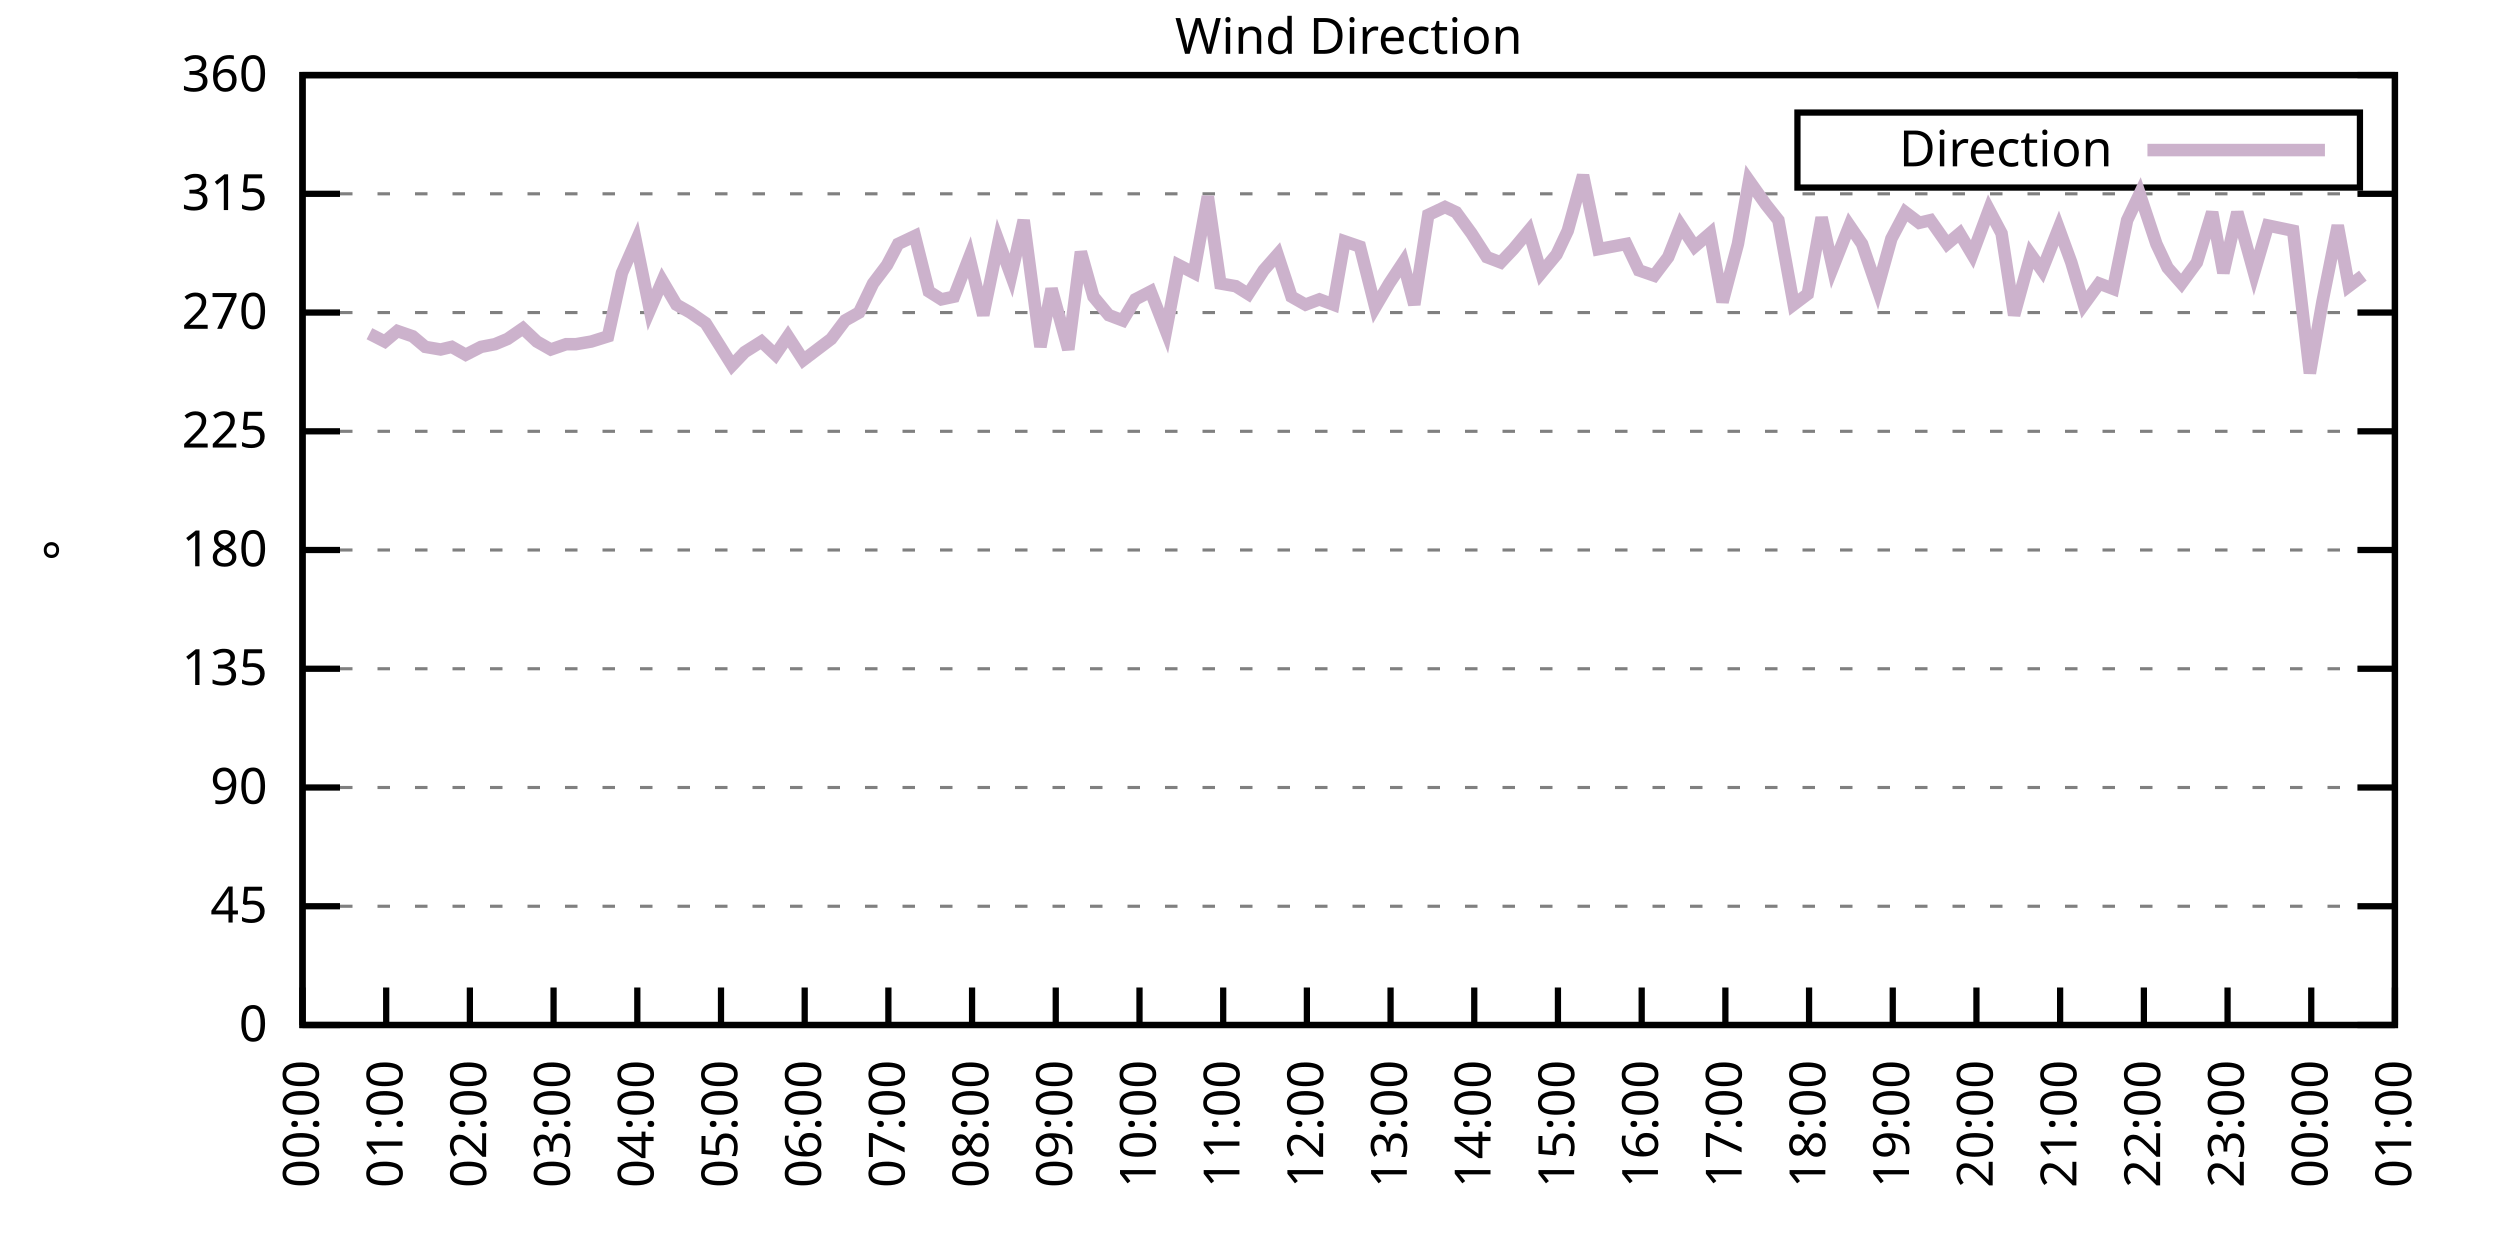
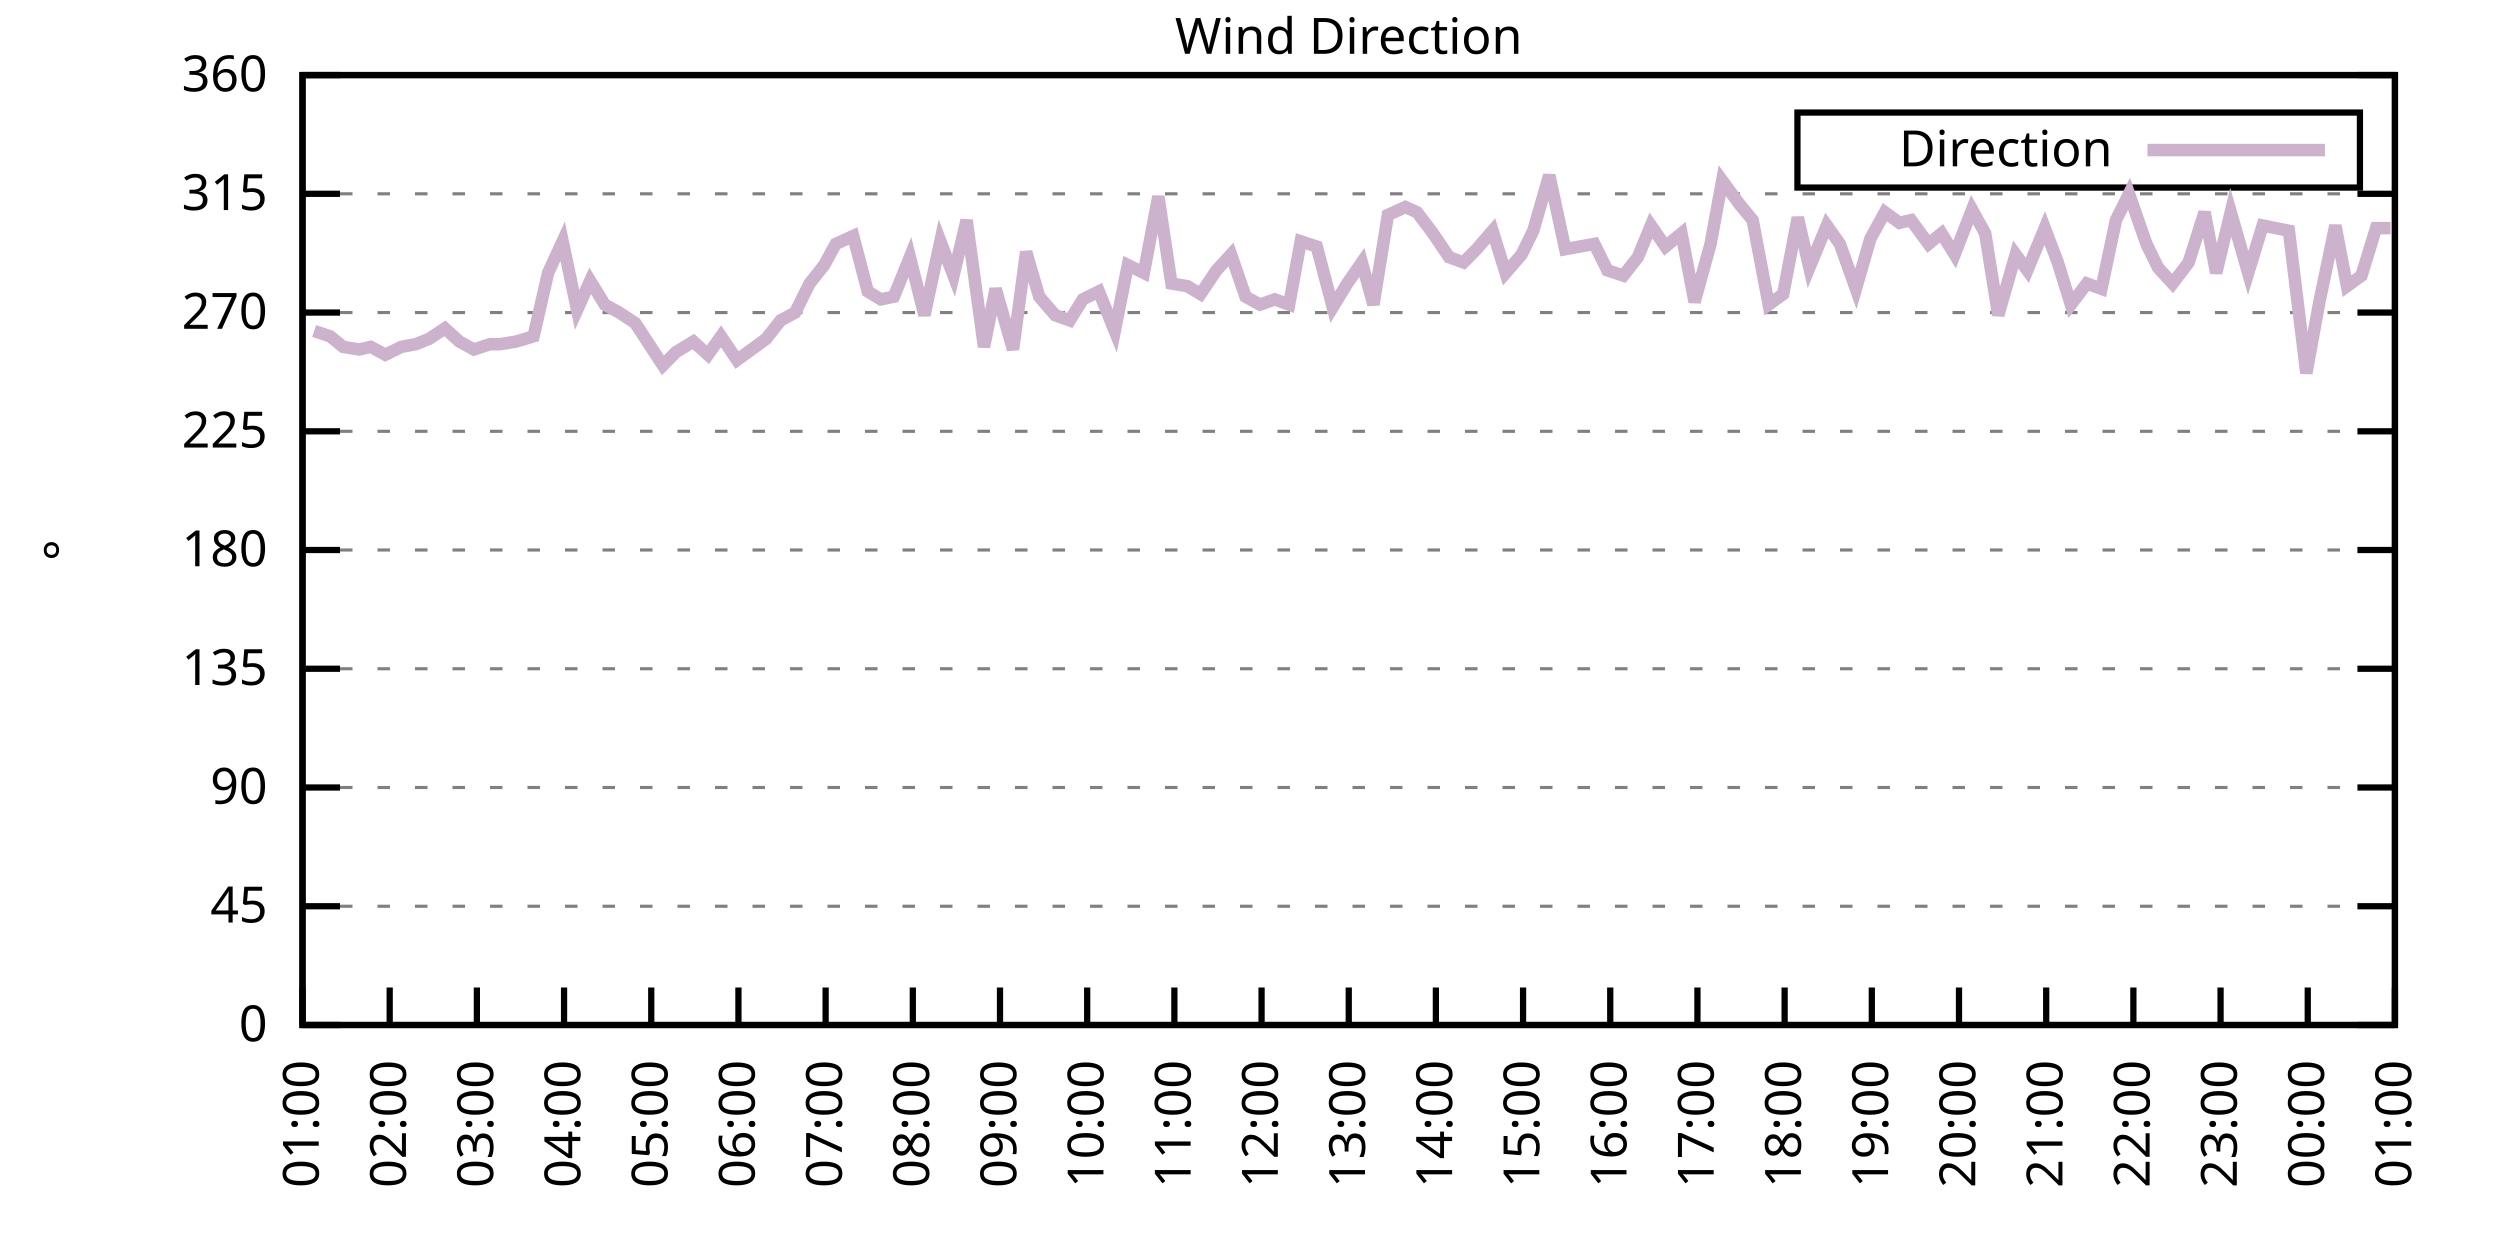
<svg xmlns="http://www.w3.org/2000/svg" xmlns:xlink="http://www.w3.org/1999/xlink" width="400" height="200" viewBox="0 0 400 200">
  <g id="gnuplot_canvas">
    <rect x="0" y="0" width="400" height="200" fill="none" />
    <defs>
      <circle id="gpDot" r="0.5" stroke-width="0.5" stroke="currentColor" />
      <path id="gpPt0" stroke-width="0.333" stroke="currentColor" d="M-1,0 h2 M0,-1 v2" />
      <path id="gpPt1" stroke-width="0.333" stroke="currentColor" d="M-1,-1 L1,1 M1,-1 L-1,1" />
      <path id="gpPt2" stroke-width="0.333" stroke="currentColor" d="M-1,0 L1,0 M0,-1 L0,1 M-1,-1 L1,1 M-1,1 L1,-1" />
      <rect id="gpPt3" stroke-width="0.333" stroke="currentColor" x="-1" y="-1" width="2" height="2" />
      <rect id="gpPt4" stroke-width="0.333" stroke="currentColor" fill="currentColor" x="-1" y="-1" width="2" height="2" />
      <circle id="gpPt5" stroke-width="0.333" stroke="currentColor" cx="0" cy="0" r="1" />
      <use xlink:href="#gpPt5" id="gpPt6" fill="currentColor" stroke="none" />
      <path id="gpPt7" stroke-width="0.333" stroke="currentColor" d="M0,-1.33 L-1.33,0.67 L1.33,0.67 z" />
      <use xlink:href="#gpPt7" id="gpPt8" fill="currentColor" stroke="none" />
      <use xlink:href="#gpPt7" id="gpPt9" stroke="currentColor" transform="rotate(180)" />
      <use xlink:href="#gpPt9" id="gpPt10" fill="currentColor" stroke="none" />
      <use xlink:href="#gpPt3" id="gpPt11" stroke="currentColor" transform="rotate(45)" />
      <use xlink:href="#gpPt11" id="gpPt12" fill="currentColor" stroke="none" />
      <path id="gpPt13" stroke-width="0.333" stroke="currentColor" d="M0,1.330 L1.265,0.411 L0.782,-1.067 L-0.782,-1.076 L-1.265,0.411 z" />
      <use xlink:href="#gpPt13" id="gpPt14" fill="currentColor" stroke="none" />
      <filter id="textbox" filterUnits="objectBoundingBox" x="0" y="0" height="1" width="1">
        <feFlood flood-color="white" flood-opacity="1" result="bgnd" />
        <feComposite in="SourceGraphic" in2="bgnd" operator="atop" />
      </filter>
      <filter id="greybox" filterUnits="objectBoundingBox" x="0" y="0" height="1" width="1">
        <feFlood flood-color="lightgrey" flood-opacity="1" result="grey" />
        <feComposite in="SourceGraphic" in2="grey" operator="atop" />
      </filter>
    </defs>
    <g fill="none" color="white" stroke="currentColor" stroke-width="1.00" stroke-linecap="butt" stroke-linejoin="miter">
</g>
    <g fill="none" color="black" stroke="currentColor" stroke-width="1.00" stroke-linecap="butt" stroke-linejoin="miter">
      <g stroke="none" shape-rendering="crispEdges">
        <polygon fill="rgb(255, 255, 255)" points="48.40,164.00 383.18,164.00 383.18,12.02 48.40,12.02 " />
      </g>
    </g>
    <g fill="none" color="black" stroke="currentColor" stroke-width="1.00" stroke-linecap="butt" stroke-linejoin="miter">
</g>
    <g fill="none" color="black" stroke="black" stroke-width="0.50" stroke-linecap="butt" stroke-linejoin="miter">
</g>
    <g fill="none" color="gray" stroke="currentColor" stroke-width="0.50" stroke-linecap="butt" stroke-linejoin="miter">
      <path stroke="gray" stroke-dasharray="2,4" class="gridline" d="M48.40,164.00 L383.19,164.00  " />
    </g>
    <g fill="none" color="gray" stroke="gray" stroke-width="1.00" stroke-linecap="butt" stroke-linejoin="miter">
</g>
    <g fill="none" color="black" stroke="currentColor" stroke-width="1.00" stroke-linecap="butt" stroke-linejoin="miter">
      <path stroke="black" d="M48.40,164.00 L54.40,164.00 M383.19,164.00 L377.19,164.00  " />
      <g transform="translate(42.80,166.60)" stroke="none" fill="black" font-family="Sans" font-size="8.00" text-anchor="end">
        <text>
          <tspan font-family="Sans"> 0</tspan>
        </text>
      </g>
    </g>
    <g fill="none" color="black" stroke="currentColor" stroke-width="1.00" stroke-linecap="butt" stroke-linejoin="miter">
</g>
    <g fill="none" color="black" stroke="black" stroke-width="0.50" stroke-linecap="butt" stroke-linejoin="miter">
</g>
    <g fill="none" color="gray" stroke="currentColor" stroke-width="0.50" stroke-linecap="butt" stroke-linejoin="miter">
      <path stroke="gray" stroke-dasharray="2,4" class="gridline" d="M48.40,145.00 L383.19,145.00  " />
    </g>
    <g fill="none" color="gray" stroke="gray" stroke-width="1.00" stroke-linecap="butt" stroke-linejoin="miter">
</g>
    <g fill="none" color="black" stroke="currentColor" stroke-width="1.00" stroke-linecap="butt" stroke-linejoin="miter">
      <path stroke="black" d="M48.40,145.00 L54.40,145.00 M383.19,145.00 L377.19,145.00  " />
      <g transform="translate(42.80,147.60)" stroke="none" fill="black" font-family="Sans" font-size="8.00" text-anchor="end">
        <text>
          <tspan font-family="Sans"> 45</tspan>
        </text>
      </g>
    </g>
    <g fill="none" color="black" stroke="currentColor" stroke-width="1.00" stroke-linecap="butt" stroke-linejoin="miter">
</g>
    <g fill="none" color="black" stroke="black" stroke-width="0.50" stroke-linecap="butt" stroke-linejoin="miter">
</g>
    <g fill="none" color="gray" stroke="currentColor" stroke-width="0.50" stroke-linecap="butt" stroke-linejoin="miter">
      <path stroke="gray" stroke-dasharray="2,4" class="gridline" d="M48.40,126.00 L383.19,126.00  " />
    </g>
    <g fill="none" color="gray" stroke="gray" stroke-width="1.00" stroke-linecap="butt" stroke-linejoin="miter">
</g>
    <g fill="none" color="black" stroke="currentColor" stroke-width="1.00" stroke-linecap="butt" stroke-linejoin="miter">
      <path stroke="black" d="M48.40,126.00 L54.40,126.00 M383.19,126.00 L377.19,126.00  " />
      <g transform="translate(42.80,128.60)" stroke="none" fill="black" font-family="Sans" font-size="8.00" text-anchor="end">
        <text>
          <tspan font-family="Sans"> 90</tspan>
        </text>
      </g>
    </g>
    <g fill="none" color="black" stroke="currentColor" stroke-width="1.00" stroke-linecap="butt" stroke-linejoin="miter">
</g>
    <g fill="none" color="black" stroke="black" stroke-width="0.50" stroke-linecap="butt" stroke-linejoin="miter">
</g>
    <g fill="none" color="gray" stroke="currentColor" stroke-width="0.50" stroke-linecap="butt" stroke-linejoin="miter">
      <path stroke="gray" stroke-dasharray="2,4" class="gridline" d="M48.40,107.00 L383.19,107.00  " />
    </g>
    <g fill="none" color="gray" stroke="gray" stroke-width="1.00" stroke-linecap="butt" stroke-linejoin="miter">
</g>
    <g fill="none" color="black" stroke="currentColor" stroke-width="1.00" stroke-linecap="butt" stroke-linejoin="miter">
      <path stroke="black" d="M48.40,107.00 L54.40,107.00 M383.19,107.00 L377.19,107.00  " />
      <g transform="translate(42.80,109.60)" stroke="none" fill="black" font-family="Sans" font-size="8.00" text-anchor="end">
        <text>
          <tspan font-family="Sans"> 135</tspan>
        </text>
      </g>
    </g>
    <g fill="none" color="black" stroke="currentColor" stroke-width="1.00" stroke-linecap="butt" stroke-linejoin="miter">
</g>
    <g fill="none" color="black" stroke="black" stroke-width="0.50" stroke-linecap="butt" stroke-linejoin="miter">
</g>
    <g fill="none" color="gray" stroke="currentColor" stroke-width="0.50" stroke-linecap="butt" stroke-linejoin="miter">
      <path stroke="gray" stroke-dasharray="2,4" class="gridline" d="M48.40,88.00 L383.19,88.00  " />
    </g>
    <g fill="none" color="gray" stroke="gray" stroke-width="1.00" stroke-linecap="butt" stroke-linejoin="miter">
</g>
    <g fill="none" color="black" stroke="currentColor" stroke-width="1.00" stroke-linecap="butt" stroke-linejoin="miter">
      <path stroke="black" d="M48.40,88.00 L54.40,88.00 M383.19,88.00 L377.19,88.00  " />
      <g transform="translate(42.80,90.60)" stroke="none" fill="black" font-family="Sans" font-size="8.00" text-anchor="end">
        <text>
          <tspan font-family="Sans"> 180</tspan>
        </text>
      </g>
    </g>
    <g fill="none" color="black" stroke="currentColor" stroke-width="1.00" stroke-linecap="butt" stroke-linejoin="miter">
</g>
    <g fill="none" color="black" stroke="black" stroke-width="0.50" stroke-linecap="butt" stroke-linejoin="miter">
</g>
    <g fill="none" color="gray" stroke="currentColor" stroke-width="0.50" stroke-linecap="butt" stroke-linejoin="miter">
      <path stroke="gray" stroke-dasharray="2,4" class="gridline" d="M48.40,69.01 L383.19,69.01  " />
    </g>
    <g fill="none" color="gray" stroke="gray" stroke-width="1.00" stroke-linecap="butt" stroke-linejoin="miter">
</g>
    <g fill="none" color="black" stroke="currentColor" stroke-width="1.00" stroke-linecap="butt" stroke-linejoin="miter">
      <path stroke="black" d="M48.40,69.01 L54.40,69.01 M383.19,69.01 L377.19,69.01  " />
      <g transform="translate(42.80,71.61)" stroke="none" fill="black" font-family="Sans" font-size="8.00" text-anchor="end">
        <text>
          <tspan font-family="Sans"> 225</tspan>
        </text>
      </g>
    </g>
    <g fill="none" color="black" stroke="currentColor" stroke-width="1.00" stroke-linecap="butt" stroke-linejoin="miter">
</g>
    <g fill="none" color="black" stroke="black" stroke-width="0.50" stroke-linecap="butt" stroke-linejoin="miter">
</g>
    <g fill="none" color="gray" stroke="currentColor" stroke-width="0.50" stroke-linecap="butt" stroke-linejoin="miter">
      <path stroke="gray" stroke-dasharray="2,4" class="gridline" d="M48.40,50.01 L383.19,50.01  " />
    </g>
    <g fill="none" color="gray" stroke="gray" stroke-width="1.00" stroke-linecap="butt" stroke-linejoin="miter">
</g>
    <g fill="none" color="black" stroke="currentColor" stroke-width="1.00" stroke-linecap="butt" stroke-linejoin="miter">
      <path stroke="black" d="M48.40,50.01 L54.40,50.01 M383.19,50.01 L377.19,50.01  " />
      <g transform="translate(42.80,52.61)" stroke="none" fill="black" font-family="Sans" font-size="8.00" text-anchor="end">
        <text>
          <tspan font-family="Sans"> 270</tspan>
        </text>
      </g>
    </g>
    <g fill="none" color="black" stroke="currentColor" stroke-width="1.00" stroke-linecap="butt" stroke-linejoin="miter">
</g>
    <g fill="none" color="black" stroke="black" stroke-width="0.50" stroke-linecap="butt" stroke-linejoin="miter">
</g>
    <g fill="none" color="gray" stroke="currentColor" stroke-width="0.50" stroke-linecap="butt" stroke-linejoin="miter">
      <path stroke="gray" stroke-dasharray="2,4" class="gridline" d="M48.40,31.01 L383.19,31.01  " />
    </g>
    <g fill="none" color="gray" stroke="gray" stroke-width="1.00" stroke-linecap="butt" stroke-linejoin="miter">
</g>
    <g fill="none" color="black" stroke="currentColor" stroke-width="1.00" stroke-linecap="butt" stroke-linejoin="miter">
      <path stroke="black" d="M48.40,31.01 L54.40,31.01 M383.19,31.01 L377.19,31.01  " />
      <g transform="translate(42.80,33.61)" stroke="none" fill="black" font-family="Sans" font-size="8.00" text-anchor="end">
        <text>
          <tspan font-family="Sans"> 315</tspan>
        </text>
      </g>
    </g>
    <g fill="none" color="black" stroke="currentColor" stroke-width="1.00" stroke-linecap="butt" stroke-linejoin="miter">
</g>
    <g fill="none" color="black" stroke="black" stroke-width="0.50" stroke-linecap="butt" stroke-linejoin="miter">
</g>
    <g fill="none" color="gray" stroke="currentColor" stroke-width="0.50" stroke-linecap="butt" stroke-linejoin="miter">
      <path stroke="gray" stroke-dasharray="2,4" class="gridline" d="M48.40,12.01 L383.19,12.01  " />
    </g>
    <g fill="none" color="gray" stroke="gray" stroke-width="1.00" stroke-linecap="butt" stroke-linejoin="miter">
</g>
    <g fill="none" color="black" stroke="currentColor" stroke-width="1.00" stroke-linecap="butt" stroke-linejoin="miter">
      <path stroke="black" d="M48.40,12.01 L54.40,12.01 M383.19,12.01 L377.19,12.01  " />
      <g transform="translate(42.80,14.61)" stroke="none" fill="black" font-family="Sans" font-size="8.00" text-anchor="end">
        <text>
          <tspan font-family="Sans"> 360</tspan>
        </text>
      </g>
    </g>
    <g fill="none" color="black" stroke="currentColor" stroke-width="1.00" stroke-linecap="butt" stroke-linejoin="miter">
      <path stroke="black" d="M48.40,164.00 L48.40,158.00  " />
      <g transform="translate(51.00,169.60) rotate(270.00)" stroke="none" fill="black" font-family="Sans" font-size="8.00" text-anchor="end">
        <text>
-           <tspan font-family="Sans">00:00</tspan>
-         </text>
-       </g>
-     </g>
-     <g fill="none" color="black" stroke="currentColor" stroke-width="1.00" stroke-linecap="butt" stroke-linejoin="miter">
-       <path stroke="black" d="M61.79,164.00 L61.79,158.00  " />
-       <g transform="translate(64.39,169.60) rotate(270.00)" stroke="none" fill="black" font-family="Sans" font-size="8.00" text-anchor="end">
-         <text>
          <tspan font-family="Sans">01:00</tspan>
        </text>
      </g>
    </g>
    <g fill="none" color="black" stroke="currentColor" stroke-width="1.00" stroke-linecap="butt" stroke-linejoin="miter">
-       <path stroke="black" d="M75.18,164.00 L75.18,158.00  " />
-       <g transform="translate(77.78,169.60) rotate(270.00)" stroke="none" fill="black" font-family="Sans" font-size="8.00" text-anchor="end">
+       <path stroke="black" d="M62.35,164.00 L62.35,158.00  " />
+       <g transform="translate(64.95,169.60) rotate(270.00)" stroke="none" fill="black" font-family="Sans" font-size="8.00" text-anchor="end">
        <text>
          <tspan font-family="Sans">02:00</tspan>
        </text>
      </g>
    </g>
    <g fill="none" color="black" stroke="currentColor" stroke-width="1.00" stroke-linecap="butt" stroke-linejoin="miter">
-       <path stroke="black" d="M88.57,164.00 L88.57,158.00  " />
-       <g transform="translate(91.17,169.60) rotate(270.00)" stroke="none" fill="black" font-family="Sans" font-size="8.00" text-anchor="end">
+       <path stroke="black" d="M76.30,164.00 L76.30,158.00  " />
+       <g transform="translate(78.90,169.60) rotate(270.00)" stroke="none" fill="black" font-family="Sans" font-size="8.00" text-anchor="end">
        <text>
          <tspan font-family="Sans">03:00</tspan>
        </text>
      </g>
    </g>
    <g fill="none" color="black" stroke="currentColor" stroke-width="1.00" stroke-linecap="butt" stroke-linejoin="miter">
-       <path stroke="black" d="M101.97,164.00 L101.97,158.00  " />
-       <g transform="translate(104.57,169.60) rotate(270.00)" stroke="none" fill="black" font-family="Sans" font-size="8.00" text-anchor="end">
+       <path stroke="black" d="M90.25,164.00 L90.25,158.00  " />
+       <g transform="translate(92.85,169.60) rotate(270.00)" stroke="none" fill="black" font-family="Sans" font-size="8.00" text-anchor="end">
        <text>
          <tspan font-family="Sans">04:00</tspan>
        </text>
      </g>
    </g>
    <g fill="none" color="black" stroke="currentColor" stroke-width="1.00" stroke-linecap="butt" stroke-linejoin="miter">
-       <path stroke="black" d="M115.36,164.00 L115.36,158.00  " />
-       <g transform="translate(117.96,169.60) rotate(270.00)" stroke="none" fill="black" font-family="Sans" font-size="8.00" text-anchor="end">
+       <path stroke="black" d="M104.20,164.00 L104.20,158.00  " />
+       <g transform="translate(106.80,169.60) rotate(270.00)" stroke="none" fill="black" font-family="Sans" font-size="8.00" text-anchor="end">
        <text>
          <tspan font-family="Sans">05:00</tspan>
        </text>
      </g>
    </g>
    <g fill="none" color="black" stroke="currentColor" stroke-width="1.00" stroke-linecap="butt" stroke-linejoin="miter">
-       <path stroke="black" d="M128.75,164.00 L128.75,158.00  " />
-       <g transform="translate(131.35,169.60) rotate(270.00)" stroke="none" fill="black" font-family="Sans" font-size="8.00" text-anchor="end">
+       <path stroke="black" d="M118.15,164.00 L118.15,158.00  " />
+       <g transform="translate(120.75,169.60) rotate(270.00)" stroke="none" fill="black" font-family="Sans" font-size="8.00" text-anchor="end">
        <text>
          <tspan font-family="Sans">06:00</tspan>
        </text>
      </g>
    </g>
    <g fill="none" color="black" stroke="currentColor" stroke-width="1.00" stroke-linecap="butt" stroke-linejoin="miter">
-       <path stroke="black" d="M142.14,164.00 L142.14,158.00  " />
-       <g transform="translate(144.74,169.60) rotate(270.00)" stroke="none" fill="black" font-family="Sans" font-size="8.00" text-anchor="end">
+       <path stroke="black" d="M132.10,164.00 L132.10,158.00  " />
+       <g transform="translate(134.70,169.60) rotate(270.00)" stroke="none" fill="black" font-family="Sans" font-size="8.00" text-anchor="end">
        <text>
          <tspan font-family="Sans">07:00</tspan>
        </text>
      </g>
    </g>
    <g fill="none" color="black" stroke="currentColor" stroke-width="1.00" stroke-linecap="butt" stroke-linejoin="miter">
-       <path stroke="black" d="M155.53,164.00 L155.53,158.00  " />
-       <g transform="translate(158.13,169.60) rotate(270.00)" stroke="none" fill="black" font-family="Sans" font-size="8.00" text-anchor="end">
+       <path stroke="black" d="M146.05,164.00 L146.05,158.00  " />
+       <g transform="translate(148.65,169.60) rotate(270.00)" stroke="none" fill="black" font-family="Sans" font-size="8.00" text-anchor="end">
        <text>
          <tspan font-family="Sans">08:00</tspan>
        </text>
      </g>
    </g>
    <g fill="none" color="black" stroke="currentColor" stroke-width="1.00" stroke-linecap="butt" stroke-linejoin="miter">
-       <path stroke="black" d="M168.92,164.00 L168.92,158.00  " />
-       <g transform="translate(171.52,169.60) rotate(270.00)" stroke="none" fill="black" font-family="Sans" font-size="8.00" text-anchor="end">
+       <path stroke="black" d="M160.00,164.00 L160.00,158.00  " />
+       <g transform="translate(162.60,169.60) rotate(270.00)" stroke="none" fill="black" font-family="Sans" font-size="8.00" text-anchor="end">
        <text>
          <tspan font-family="Sans">09:00</tspan>
        </text>
      </g>
    </g>
    <g fill="none" color="black" stroke="currentColor" stroke-width="1.00" stroke-linecap="butt" stroke-linejoin="miter">
-       <path stroke="black" d="M182.32,164.00 L182.32,158.00  " />
-       <g transform="translate(184.92,169.60) rotate(270.00)" stroke="none" fill="black" font-family="Sans" font-size="8.00" text-anchor="end">
+       <path stroke="black" d="M173.95,164.00 L173.95,158.00  " />
+       <g transform="translate(176.55,169.60) rotate(270.00)" stroke="none" fill="black" font-family="Sans" font-size="8.00" text-anchor="end">
        <text>
          <tspan font-family="Sans">10:00</tspan>
        </text>
      </g>
    </g>
    <g fill="none" color="black" stroke="currentColor" stroke-width="1.00" stroke-linecap="butt" stroke-linejoin="miter">
-       <path stroke="black" d="M195.71,164.00 L195.71,158.00  " />
-       <g transform="translate(198.31,169.60) rotate(270.00)" stroke="none" fill="black" font-family="Sans" font-size="8.00" text-anchor="end">
+       <path stroke="black" d="M187.90,164.00 L187.90,158.00  " />
+       <g transform="translate(190.50,169.60) rotate(270.00)" stroke="none" fill="black" font-family="Sans" font-size="8.00" text-anchor="end">
        <text>
          <tspan font-family="Sans">11:00</tspan>
        </text>
      </g>
    </g>
    <g fill="none" color="black" stroke="currentColor" stroke-width="1.00" stroke-linecap="butt" stroke-linejoin="miter">
-       <path stroke="black" d="M209.10,164.00 L209.10,158.00  " />
-       <g transform="translate(211.70,169.60) rotate(270.00)" stroke="none" fill="black" font-family="Sans" font-size="8.00" text-anchor="end">
+       <path stroke="black" d="M201.85,164.00 L201.85,158.00  " />
+       <g transform="translate(204.45,169.60) rotate(270.00)" stroke="none" fill="black" font-family="Sans" font-size="8.00" text-anchor="end">
        <text>
          <tspan font-family="Sans">12:00</tspan>
        </text>
      </g>
    </g>
    <g fill="none" color="black" stroke="currentColor" stroke-width="1.00" stroke-linecap="butt" stroke-linejoin="miter">
-       <path stroke="black" d="M222.49,164.00 L222.49,158.00  " />
-       <g transform="translate(225.09,169.60) rotate(270.00)" stroke="none" fill="black" font-family="Sans" font-size="8.00" text-anchor="end">
+       <path stroke="black" d="M215.80,164.00 L215.80,158.00  " />
+       <g transform="translate(218.40,169.60) rotate(270.00)" stroke="none" fill="black" font-family="Sans" font-size="8.00" text-anchor="end">
        <text>
          <tspan font-family="Sans">13:00</tspan>
        </text>
      </g>
    </g>
    <g fill="none" color="black" stroke="currentColor" stroke-width="1.00" stroke-linecap="butt" stroke-linejoin="miter">
-       <path stroke="black" d="M235.88,164.00 L235.88,158.00  " />
-       <g transform="translate(238.48,169.60) rotate(270.00)" stroke="none" fill="black" font-family="Sans" font-size="8.00" text-anchor="end">
+       <path stroke="black" d="M229.74,164.00 L229.74,158.00  " />
+       <g transform="translate(232.34,169.60) rotate(270.00)" stroke="none" fill="black" font-family="Sans" font-size="8.00" text-anchor="end">
        <text>
          <tspan font-family="Sans">14:00</tspan>
        </text>
      </g>
    </g>
    <g fill="none" color="black" stroke="currentColor" stroke-width="1.00" stroke-linecap="butt" stroke-linejoin="miter">
-       <path stroke="black" d="M249.27,164.00 L249.27,158.00  " />
-       <g transform="translate(251.87,169.60) rotate(270.00)" stroke="none" fill="black" font-family="Sans" font-size="8.00" text-anchor="end">
+       <path stroke="black" d="M243.69,164.00 L243.69,158.00  " />
+       <g transform="translate(246.29,169.60) rotate(270.00)" stroke="none" fill="black" font-family="Sans" font-size="8.00" text-anchor="end">
        <text>
          <tspan font-family="Sans">15:00</tspan>
        </text>
      </g>
    </g>
    <g fill="none" color="black" stroke="currentColor" stroke-width="1.00" stroke-linecap="butt" stroke-linejoin="miter">
-       <path stroke="black" d="M262.67,164.00 L262.67,158.00  " />
-       <g transform="translate(265.27,169.60) rotate(270.00)" stroke="none" fill="black" font-family="Sans" font-size="8.00" text-anchor="end">
+       <path stroke="black" d="M257.64,164.00 L257.64,158.00  " />
+       <g transform="translate(260.24,169.60) rotate(270.00)" stroke="none" fill="black" font-family="Sans" font-size="8.00" text-anchor="end">
        <text>
          <tspan font-family="Sans">16:00</tspan>
        </text>
      </g>
    </g>
    <g fill="none" color="black" stroke="currentColor" stroke-width="1.00" stroke-linecap="butt" stroke-linejoin="miter">
-       <path stroke="black" d="M276.06,164.00 L276.06,158.00  " />
-       <g transform="translate(278.66,169.60) rotate(270.00)" stroke="none" fill="black" font-family="Sans" font-size="8.00" text-anchor="end">
+       <path stroke="black" d="M271.59,164.00 L271.59,158.00  " />
+       <g transform="translate(274.19,169.60) rotate(270.00)" stroke="none" fill="black" font-family="Sans" font-size="8.00" text-anchor="end">
        <text>
          <tspan font-family="Sans">17:00</tspan>
        </text>
      </g>
    </g>
    <g fill="none" color="black" stroke="currentColor" stroke-width="1.00" stroke-linecap="butt" stroke-linejoin="miter">
-       <path stroke="black" d="M289.45,164.00 L289.45,158.00  " />
-       <g transform="translate(292.05,169.60) rotate(270.00)" stroke="none" fill="black" font-family="Sans" font-size="8.00" text-anchor="end">
+       <path stroke="black" d="M285.54,164.00 L285.54,158.00  " />
+       <g transform="translate(288.14,169.60) rotate(270.00)" stroke="none" fill="black" font-family="Sans" font-size="8.00" text-anchor="end">
        <text>
          <tspan font-family="Sans">18:00</tspan>
        </text>
      </g>
    </g>
    <g fill="none" color="black" stroke="currentColor" stroke-width="1.00" stroke-linecap="butt" stroke-linejoin="miter">
-       <path stroke="black" d="M302.84,164.00 L302.84,158.00  " />
-       <g transform="translate(305.44,169.60) rotate(270.00)" stroke="none" fill="black" font-family="Sans" font-size="8.00" text-anchor="end">
+       <path stroke="black" d="M299.49,164.00 L299.49,158.00  " />
+       <g transform="translate(302.09,169.60) rotate(270.00)" stroke="none" fill="black" font-family="Sans" font-size="8.00" text-anchor="end">
        <text>
          <tspan font-family="Sans">19:00</tspan>
        </text>
      </g>
    </g>
    <g fill="none" color="black" stroke="currentColor" stroke-width="1.00" stroke-linecap="butt" stroke-linejoin="miter">
-       <path stroke="black" d="M316.23,164.00 L316.23,158.00  " />
-       <g transform="translate(318.83,169.60) rotate(270.00)" stroke="none" fill="black" font-family="Sans" font-size="8.00" text-anchor="end">
+       <path stroke="black" d="M313.44,164.00 L313.44,158.00  " />
+       <g transform="translate(316.04,169.60) rotate(270.00)" stroke="none" fill="black" font-family="Sans" font-size="8.00" text-anchor="end">
        <text>
          <tspan font-family="Sans">20:00</tspan>
        </text>
      </g>
    </g>
    <g fill="none" color="black" stroke="currentColor" stroke-width="1.00" stroke-linecap="butt" stroke-linejoin="miter">
-       <path stroke="black" d="M329.62,164.00 L329.62,158.00  " />
-       <g transform="translate(332.22,169.60) rotate(270.00)" stroke="none" fill="black" font-family="Sans" font-size="8.00" text-anchor="end">
+       <path stroke="black" d="M327.39,164.00 L327.39,158.00  " />
+       <g transform="translate(329.99,169.60) rotate(270.00)" stroke="none" fill="black" font-family="Sans" font-size="8.00" text-anchor="end">
        <text>
          <tspan font-family="Sans">21:00</tspan>
        </text>
      </g>
    </g>
    <g fill="none" color="black" stroke="currentColor" stroke-width="1.00" stroke-linecap="butt" stroke-linejoin="miter">
-       <path stroke="black" d="M343.02,164.00 L343.02,158.00  " />
-       <g transform="translate(345.62,169.60) rotate(270.00)" stroke="none" fill="black" font-family="Sans" font-size="8.00" text-anchor="end">
+       <path stroke="black" d="M341.34,164.00 L341.34,158.00  " />
+       <g transform="translate(343.94,169.60) rotate(270.00)" stroke="none" fill="black" font-family="Sans" font-size="8.00" text-anchor="end">
        <text>
          <tspan font-family="Sans">22:00</tspan>
        </text>
      </g>
    </g>
    <g fill="none" color="black" stroke="currentColor" stroke-width="1.00" stroke-linecap="butt" stroke-linejoin="miter">
-       <path stroke="black" d="M356.41,164.00 L356.41,158.00  " />
-       <g transform="translate(359.01,169.60) rotate(270.00)" stroke="none" fill="black" font-family="Sans" font-size="8.00" text-anchor="end">
+       <path stroke="black" d="M355.29,164.00 L355.29,158.00  " />
+       <g transform="translate(357.89,169.60) rotate(270.00)" stroke="none" fill="black" font-family="Sans" font-size="8.00" text-anchor="end">
        <text>
          <tspan font-family="Sans">23:00</tspan>
        </text>
      </g>
    </g>
    <g fill="none" color="black" stroke="currentColor" stroke-width="1.00" stroke-linecap="butt" stroke-linejoin="miter">
-       <path stroke="black" d="M369.80,164.00 L369.80,158.00  " />
-       <g transform="translate(372.40,169.60) rotate(270.00)" stroke="none" fill="black" font-family="Sans" font-size="8.00" text-anchor="end">
+       <path stroke="black" d="M369.24,164.00 L369.24,158.00  " />
+       <g transform="translate(371.84,169.60) rotate(270.00)" stroke="none" fill="black" font-family="Sans" font-size="8.00" text-anchor="end">
        <text>
          <tspan font-family="Sans">00:00</tspan>
        </text>
      </g>
    </g>
    <g fill="none" color="black" stroke="currentColor" stroke-width="1.00" stroke-linecap="butt" stroke-linejoin="miter">
      <path stroke="black" d="M383.19,164.00 L383.19,158.00  " />
      <g transform="translate(385.79,169.60) rotate(270.00)" stroke="none" fill="black" font-family="Sans" font-size="8.00" text-anchor="end">
        <text>
          <tspan font-family="Sans">01:00</tspan>
        </text>
      </g>
    </g>
    <g fill="none" color="black" stroke="currentColor" stroke-width="1.00" stroke-linecap="butt" stroke-linejoin="miter">
</g>
    <g fill="none" color="black" stroke="currentColor" stroke-width="1.00" stroke-linecap="butt" stroke-linejoin="miter">
      <path stroke="black" d="M48.40,12.01 L48.40,164.00 L383.19,164.00 L383.19,12.01 L48.40,12.01 Z  " />
    </g>
    <g fill="none" color="black" stroke="currentColor" stroke-width="1.00" stroke-linecap="butt" stroke-linejoin="miter">
</g>
    <g fill="none" color="black" stroke="currentColor" stroke-width="1.00" stroke-linecap="butt" stroke-linejoin="miter">
      <path stroke="black" d="M287.59,30.01 L287.59,18.01 L377.59,18.01 L377.59,30.01 L287.59,30.01 Z  " />
    </g>
    <g id="Wind_direction_plot_1">
      <g fill="none" color="white" stroke="black" stroke-width="2.00" stroke-linecap="butt" stroke-linejoin="miter">
</g>
      <g fill="none" color="black" stroke="currentColor" stroke-width="2.00" stroke-linecap="butt" stroke-linejoin="miter">
        <g transform="translate(337.99,26.61)" stroke="none" fill="black" font-family="Sans" font-size="8.00" text-anchor="end">
          <text>
            <tspan font-family="Sans">Direction</tspan>
          </text>
        </g>
      </g>
      <g fill="none" color="black" stroke="currentColor" stroke-width="2.00" stroke-linecap="butt" stroke-linejoin="miter">
-         <path stroke="rgb(204, 178, 204)" d="M343.59,24.01 L371.99,24.01 M59.11,53.39 L61.57,54.65 L63.58,52.96 L66.03,53.81 L68.04,55.50 L70.50,55.92   L72.28,55.50 L74.51,56.76 L76.97,55.50 L79.20,55.07 L81.21,54.23 L83.66,52.54 L85.90,54.65 L88.13,55.92   L90.58,55.07 L92.15,55.07 L94.60,54.65 L97.28,53.81 L99.51,43.67 L101.74,38.61 L103.98,49.59 L105.98,44.94   L108.22,48.74 L110.45,50.01 L112.90,51.70 L117.14,58.45 L119.15,56.34 L121.83,54.65 L124.06,56.76 L126.07,53.81   L128.53,57.61 L132.99,54.23 L135.22,51.27 L137.45,50.01 L139.69,45.36 L141.92,42.41 L143.70,39.03 L146.38,37.76   L148.61,46.63 L150.62,47.90 L152.63,47.47 L155.09,41.14 L157.32,50.43 L159.77,38.61 L161.78,44.10 L163.79,35.23   L166.47,55.50 L168.25,46.21 L170.93,55.92 L172.94,40.30 L174.95,47.47 L177.41,50.43 L179.64,51.27 L181.65,47.90   L184.10,46.63 L186.56,52.96 L188.57,42.41 L191.02,43.67 L193.25,31.43 L195.26,45.36 L197.72,45.79 L199.73,47.05   L202.18,43.25 L204.41,40.72 L206.64,47.47 L208.88,48.74 L211.11,47.90 L213.34,48.74 L215.13,38.61 L217.58,39.45   L220.04,49.16 L222.27,45.36 L224.50,41.99 L226.29,48.74 L228.52,34.39 L231.20,33.12 L232.98,33.96 L235.44,37.34   L237.89,41.14 L240.12,41.99 L242.13,39.87 L244.59,36.92 L246.60,43.67 L249.05,40.72 L250.84,36.92 L253.29,28.05   L255.75,39.87 L257.98,39.45 L260.21,39.03 L262.22,43.25 L264.67,44.10 L266.91,41.14 L268.92,36.08 L271.15,39.45   L273.60,37.34 L275.61,48.32 L278.07,39.03 L279.85,28.90 L282.53,32.70 L284.54,35.23 L286.99,48.74 L289.23,47.05   L291.46,34.81 L293.24,42.83 L295.92,36.08 L297.93,39.03 L300.39,46.21 L302.62,38.19 L304.85,33.96 L307.08,35.65   L308.87,35.23 L311.54,39.03 L313.55,37.34 L315.56,40.72 L318.24,33.54 L320.25,37.34 L322.26,50.43 L324.94,40.72   L326.72,43.25 L329.40,36.50 L331.41,41.99 L333.42,48.74 L335.87,45.36 L338.10,46.21 L340.34,35.23 L342.35,31.01   L345.02,39.03 L346.81,42.83 L349.04,45.36 L351.50,41.99 L353.95,33.96 L355.74,43.67 L357.97,33.96 L360.65,43.67   L362.88,36.08 L364.89,36.50 L366.90,36.92 L369.58,59.72 L371.58,48.32 L374.04,36.08 L375.82,45.79 L378.06,44.10    " />
+         <path stroke="rgb(204, 178, 204)" d="M343.59,24.01 L371.99,24.01 M50.26,52.96 L52.82,53.81 L54.91,55.50 L57.47,55.92 L59.33,55.50 L61.65,56.76   L64.21,55.50 L66.53,55.07 L68.63,54.23 L71.18,52.54 L73.51,54.65 L75.83,55.92 L78.39,55.07 L80.02,55.07   L82.58,54.65 L85.37,53.81 L87.69,43.67 L90.02,38.61 L92.34,49.59 L94.43,44.94 L96.76,48.74 L99.08,50.01   L101.64,51.70 L106.06,58.45 L108.15,56.34 L110.94,54.65 L113.27,56.76 L115.36,53.81 L117.92,57.61 L122.57,54.23   L124.89,51.27 L127.22,50.01 L129.54,45.36 L131.87,42.41 L133.72,39.03 L136.51,37.76 L138.84,46.63 L140.93,47.90   L143.02,47.47 L145.58,41.14 L147.91,50.43 L150.46,38.61 L152.56,44.10 L154.65,35.23 L157.44,55.50 L159.30,46.21   L162.09,55.92 L164.18,40.30 L166.27,47.47 L168.83,50.43 L171.16,51.27 L173.25,47.90 L175.81,46.63 L178.36,52.96   L180.46,42.41 L183.01,43.67 L185.34,31.43 L187.43,45.36 L189.99,45.79 L192.08,47.05 L194.64,43.25 L196.96,40.72   L199.29,47.47 L201.61,48.74 L203.94,47.90 L206.26,48.74 L208.12,38.61 L210.68,39.45 L213.24,49.16 L215.56,45.36   L217.89,41.99 L219.75,48.74 L222.07,34.39 L224.86,33.12 L226.72,33.96 L229.28,37.34 L231.84,41.14 L234.16,41.99   L236.25,39.87 L238.81,36.92 L240.90,43.67 L243.46,40.72 L245.32,36.92 L247.88,28.05 L250.44,39.87 L252.76,39.45   L255.09,39.03 L257.18,43.25 L259.74,44.10 L262.06,41.14 L264.15,36.08 L266.48,39.45 L269.04,37.34 L271.13,48.32   L273.69,39.03 L275.55,28.90 L278.34,32.70 L280.43,35.23 L282.99,48.74 L285.31,47.05 L287.64,34.81 L289.50,42.83   L292.29,36.08 L294.38,39.03 L296.94,46.21 L299.26,38.19 L301.58,33.96 L303.91,35.65 L305.77,35.23 L308.56,39.03   L310.65,37.34 L312.74,40.72 L315.53,33.54 L317.63,37.34 L319.72,50.43 L322.51,40.72 L324.37,43.25 L327.16,36.50   L329.25,41.99 L331.34,48.74 L333.90,45.36 L336.23,46.21 L338.55,35.23 L340.64,31.01 L343.43,39.03 L345.29,42.83   L347.62,45.36 L350.18,41.99 L352.73,33.96 L354.59,43.67 L356.92,33.96 L359.71,43.67 L362.03,36.08 L364.13,36.50   L366.22,36.92 L369.01,59.72 L371.10,48.32 L373.66,36.08 L375.52,45.79 L377.84,44.10 L380.17,36.50 L382.49,36.50    " />
      </g>
    </g>
    <g fill="none" color="black" stroke="currentColor" stroke-width="2.00" stroke-linecap="butt" stroke-linejoin="miter">
</g>
    <g fill="none" color="black" stroke="black" stroke-width="1.00" stroke-linecap="butt" stroke-linejoin="miter">
</g>
    <g fill="none" color="black" stroke="currentColor" stroke-width="1.00" stroke-linecap="butt" stroke-linejoin="miter">
      <path stroke="black" d="M48.40,12.01 L48.40,164.00 L383.19,164.00 L383.19,12.01 L48.40,12.01 Z  " />
      <g transform="translate(12.80,88.01) rotate(270.00)" stroke="none" fill="black" font-family="Sans" font-size="8.00" text-anchor="middle">
        <text>
          <tspan font-family="Sans">°</tspan>
        </text>
      </g>
    </g>
    <g fill="none" color="black" stroke="currentColor" stroke-width="1.00" stroke-linecap="butt" stroke-linejoin="miter">
</g>
    <g fill="none" color="black" stroke="currentColor" stroke-width="1.00" stroke-linecap="butt" stroke-linejoin="miter">
      <g transform="translate(215.79,8.61)" stroke="none" fill="black" font-family="Sans" font-size="8.00" text-anchor="middle">
        <text>
          <tspan font-family="Sans">Wind Direction</tspan>
        </text>
      </g>
    </g>
    <g fill="none" color="black" stroke="currentColor" stroke-width="1.00" stroke-linecap="butt" stroke-linejoin="miter">
</g>
  </g>
</svg>
